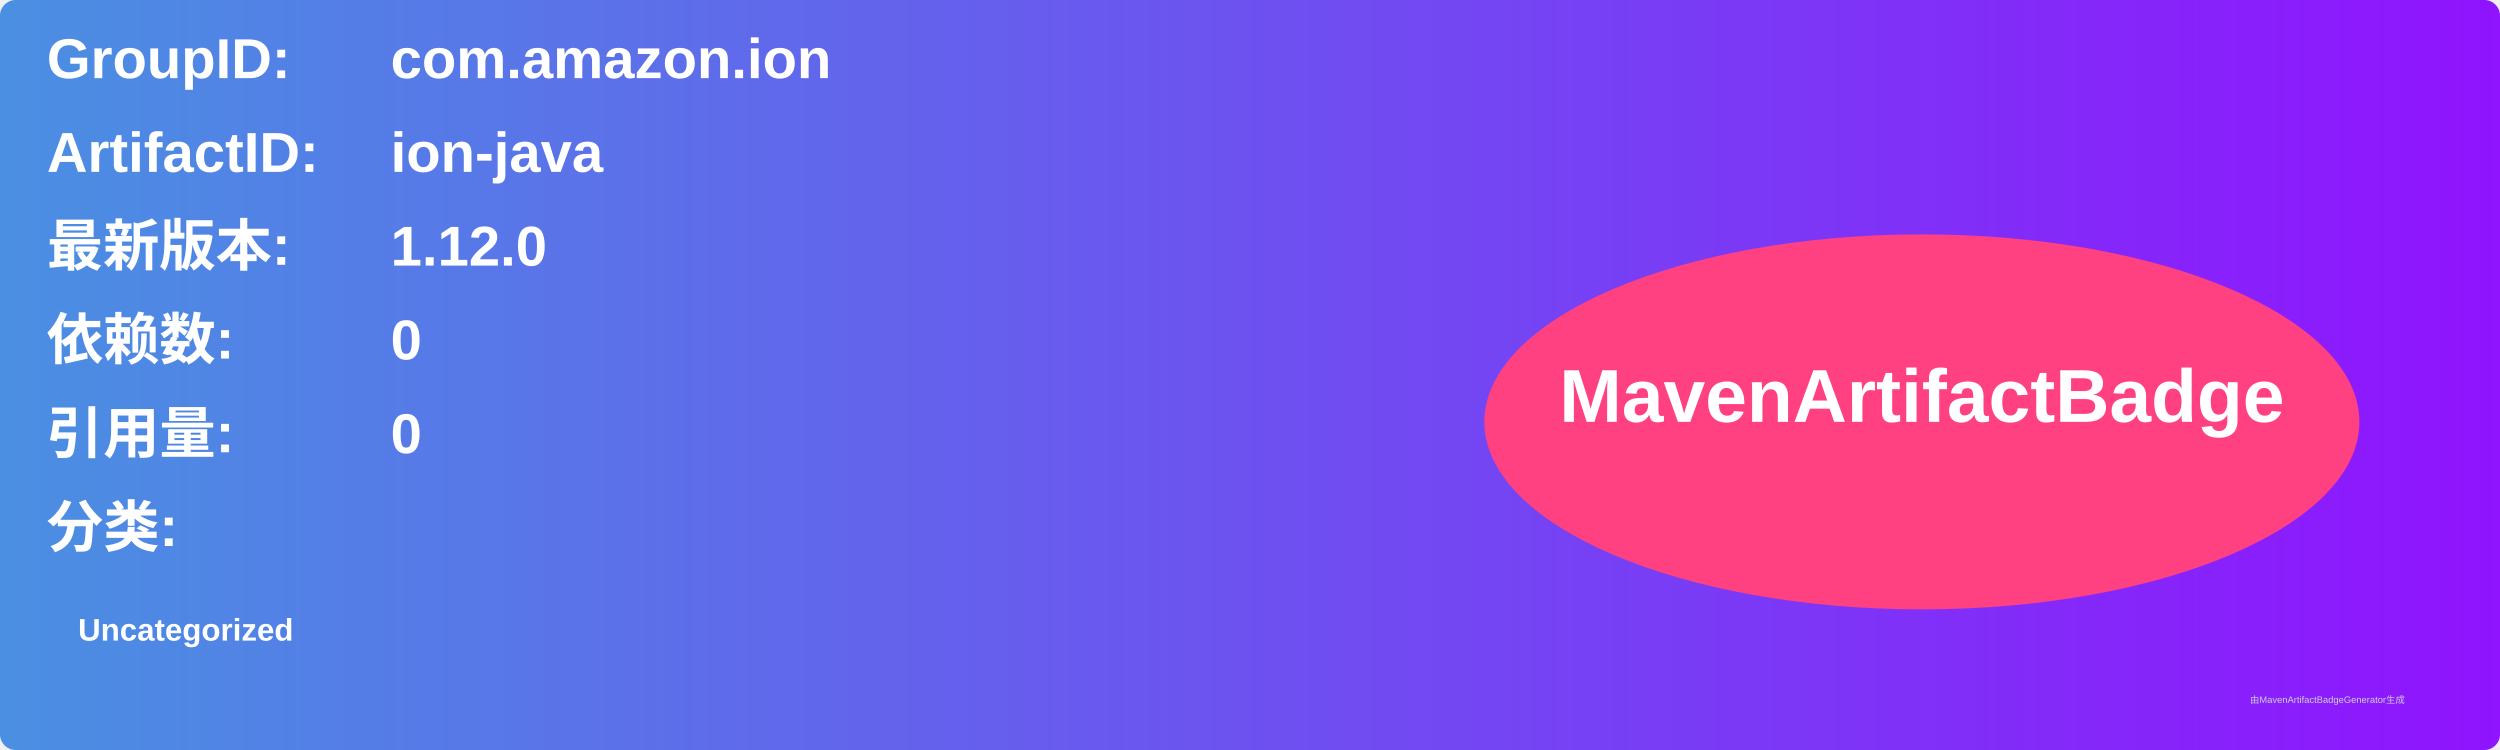
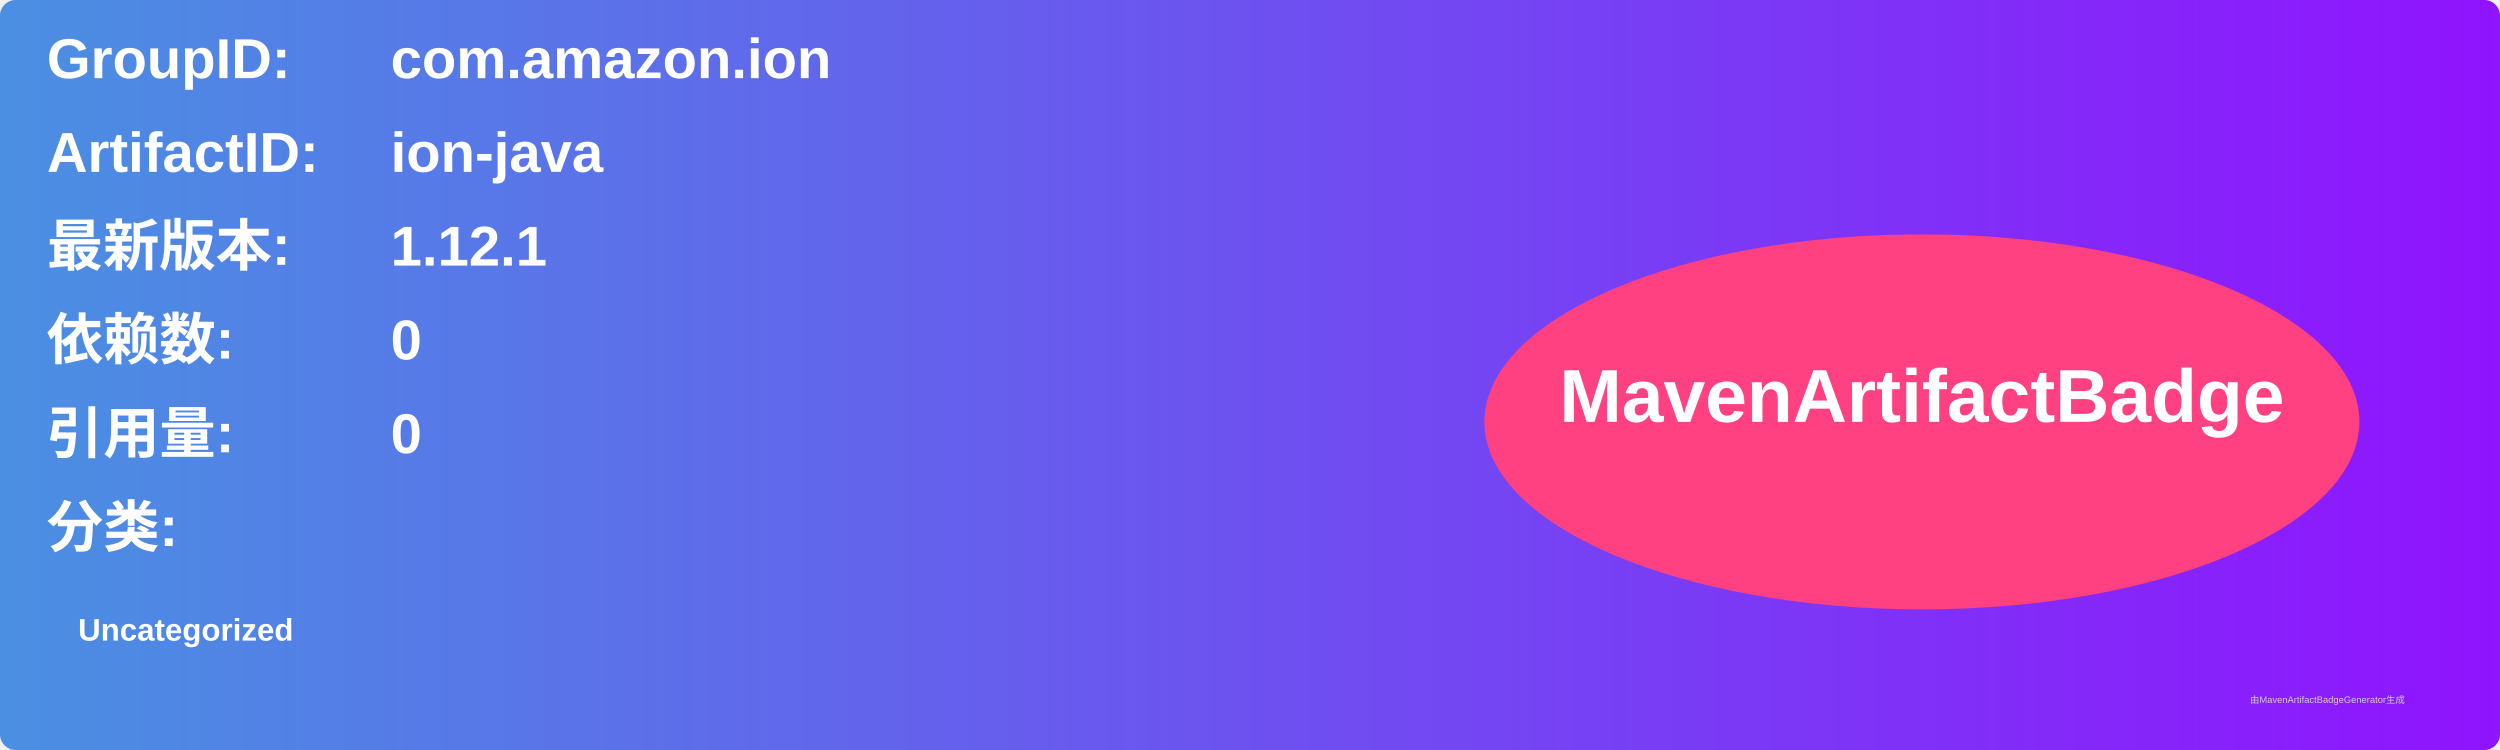
<svg xmlns="http://www.w3.org/2000/svg" width="800" height="240" viewBox="0 0 800 240">
  <linearGradient id="grad" x1="0%" y1="0%" x2="100%" y2="0%">
    <stop offset="0%" stop-color="#4a90e2" />
    <stop offset="100%" stop-color="#9013fe" />
  </linearGradient>
  <rect width="100%" height="100%" rx="5" ry="5" fill="url(#grad)" />
  <g transform="translate(15, 15)">
    <text x="0" y="10" font-family="Arial" font-size="18" fill="white" font-weight="bold" width="260">GroupID:</text>
    <text x="110" y="10" font-family="Arial" font-size="18" fill="white" font-weight="bold" width="460">com.amazon.ion</text>
    <text x="0" y="40" font-family="Arial" font-size="18" fill="white" font-weight="bold" width="260">ArtifactID:</text>
    <text x="110" y="40" font-family="Arial" font-size="18" fill="white" font-weight="bold" width="460">ion-java</text>
    <text x="0" y="70" font-family="Arial" font-size="18" fill="white" font-weight="bold">最新版本:</text>
    <text x="110" y="70" font-family="Arial" font-size="18" fill="white" font-weight="bold">
-       <tspan font-weight="bold">1.12.0</tspan>
+       <tspan font-weight="bold">1.12.1</tspan>
    </text>
    <text x="0" y="100" font-family="Arial" font-size="18" fill="white" font-weight="bold">依赖数: </text>
    <text x="110" y="100" font-family="Arial" font-size="18" fill="white">
      <tspan font-weight="bold">0</tspan>
    </text>
    <text x="0" y="130" font-family="Arial" font-size="18" fill="white" font-weight="bold">引用量: </text>
    <text x="110" y="130" font-family="Arial" font-size="18" fill="white">
      <tspan font-weight="bold">0</tspan>
    </text>
    <text x="0" y="160" font-family="Arial" font-size="18" fill="white" font-weight="bold">分类:</text>
    <text x="10" y="190" font-family="Arial" font-size="10" fill="white">
      <tspan font-weight="bold">Uncategorized</tspan>
    </text>
    <ellipse cx="600" cy="120" rx="140" ry="60" fill="#ff4081" />
    <text x="600" y="120" text-anchor="middle" font-family="Arial" font-size="24" fill="white" font-weight="bold">MavenArtifactBadge</text>
  </g>
  <text x="720" y="225" font-family="Arial" font-size="3" fill="#d0d0d0">由MavenArtifactBadgeGenerator生成</text>
</svg>
